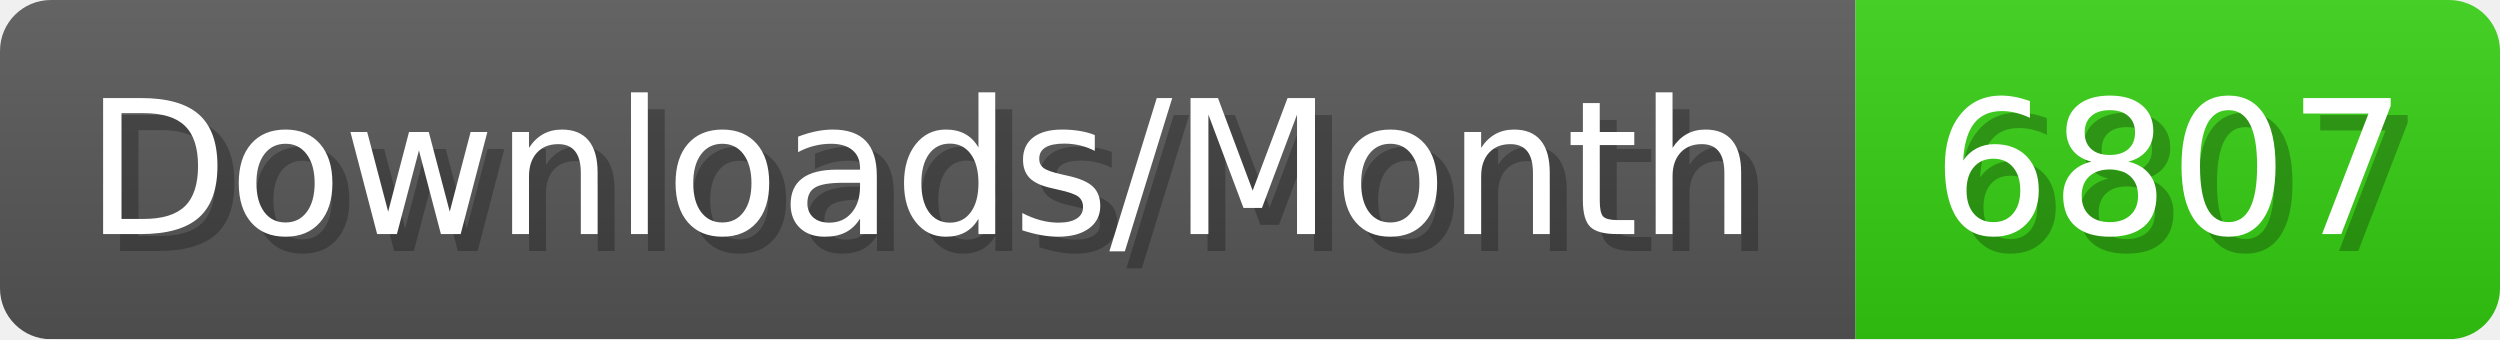
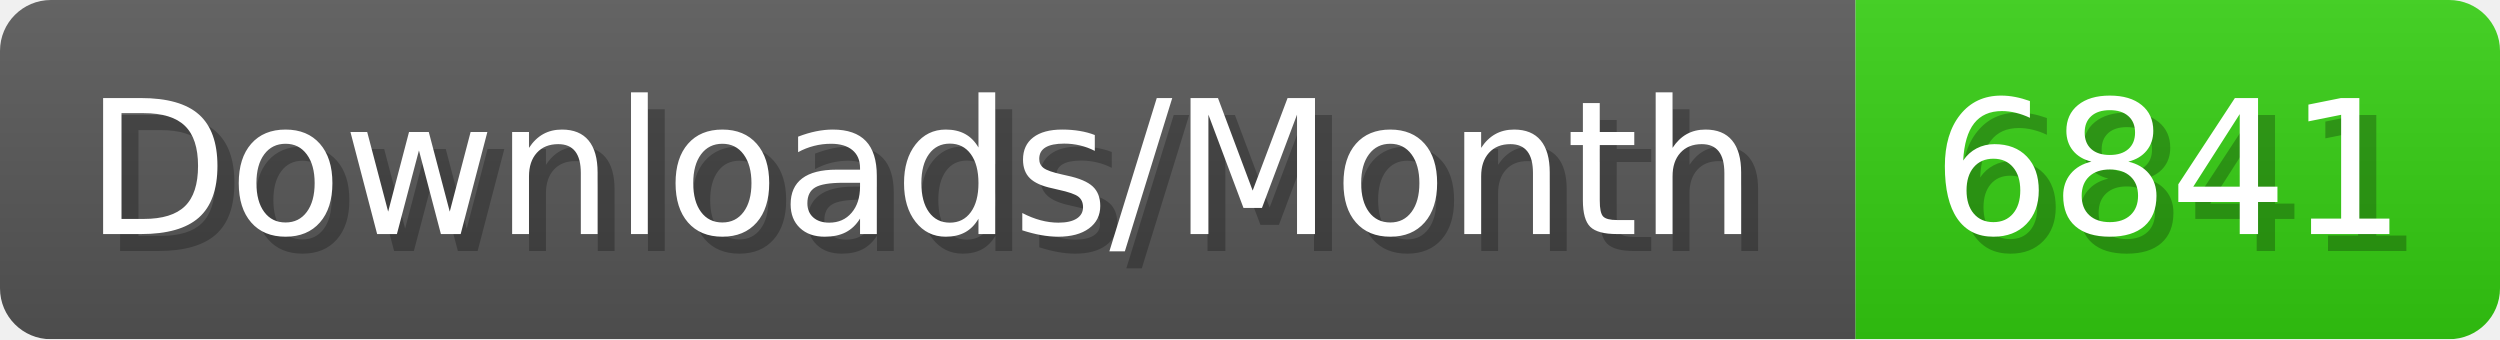
- <svg xmlns="http://www.w3.org/2000/svg" width="147.4" height="20" viewBox="0 0 1474 200" role="img" aria-label="Downloads/Month: 6807">
+ <svg xmlns="http://www.w3.org/2000/svg" width="147.4" height="20" viewBox="0 0 1474 200" role="img" aria-label="Downloads/Month: 6841">
  <linearGradient id="YlXUI" x2="0" y2="100%">
    <stop offset="0" stop-opacity=".1" stop-color="#EEE" />
    <stop offset="1" stop-opacity=".1" />
  </linearGradient>
  <mask id="JHhop">
    <rect width="1474" height="200" rx="30" fill="#FFF" />
  </mask>
  <g mask="url(#JHhop)">
    <rect width="1094" height="200" fill="#555" />
    <rect width="380" height="200" fill="#3C1" x="1094" />
    <rect width="1474" height="200" fill="url(#YlXUI)" />
  </g>
  <g aria-hidden="true" fill="#fff" text-anchor="start" font-family="Verdana,DejaVu Sans,sans-serif" font-size="110">
    <text x="60" y="148" textLength="994" fill="#000" opacity="0.25">Downloads/Month</text>
    <text x="50" y="138" textLength="994">Downloads/Month</text>
-     <text x="1149" y="148" textLength="280" fill="#000" opacity="0.25">6807</text>
-     <text x="1139" y="138" textLength="280">6807</text>
+     <text x="1149" y="148" textLength="280" fill="#000" opacity="0.25">6841</text>
+     <text x="1139" y="138" textLength="280">6841</text>
  </g>
</svg>
